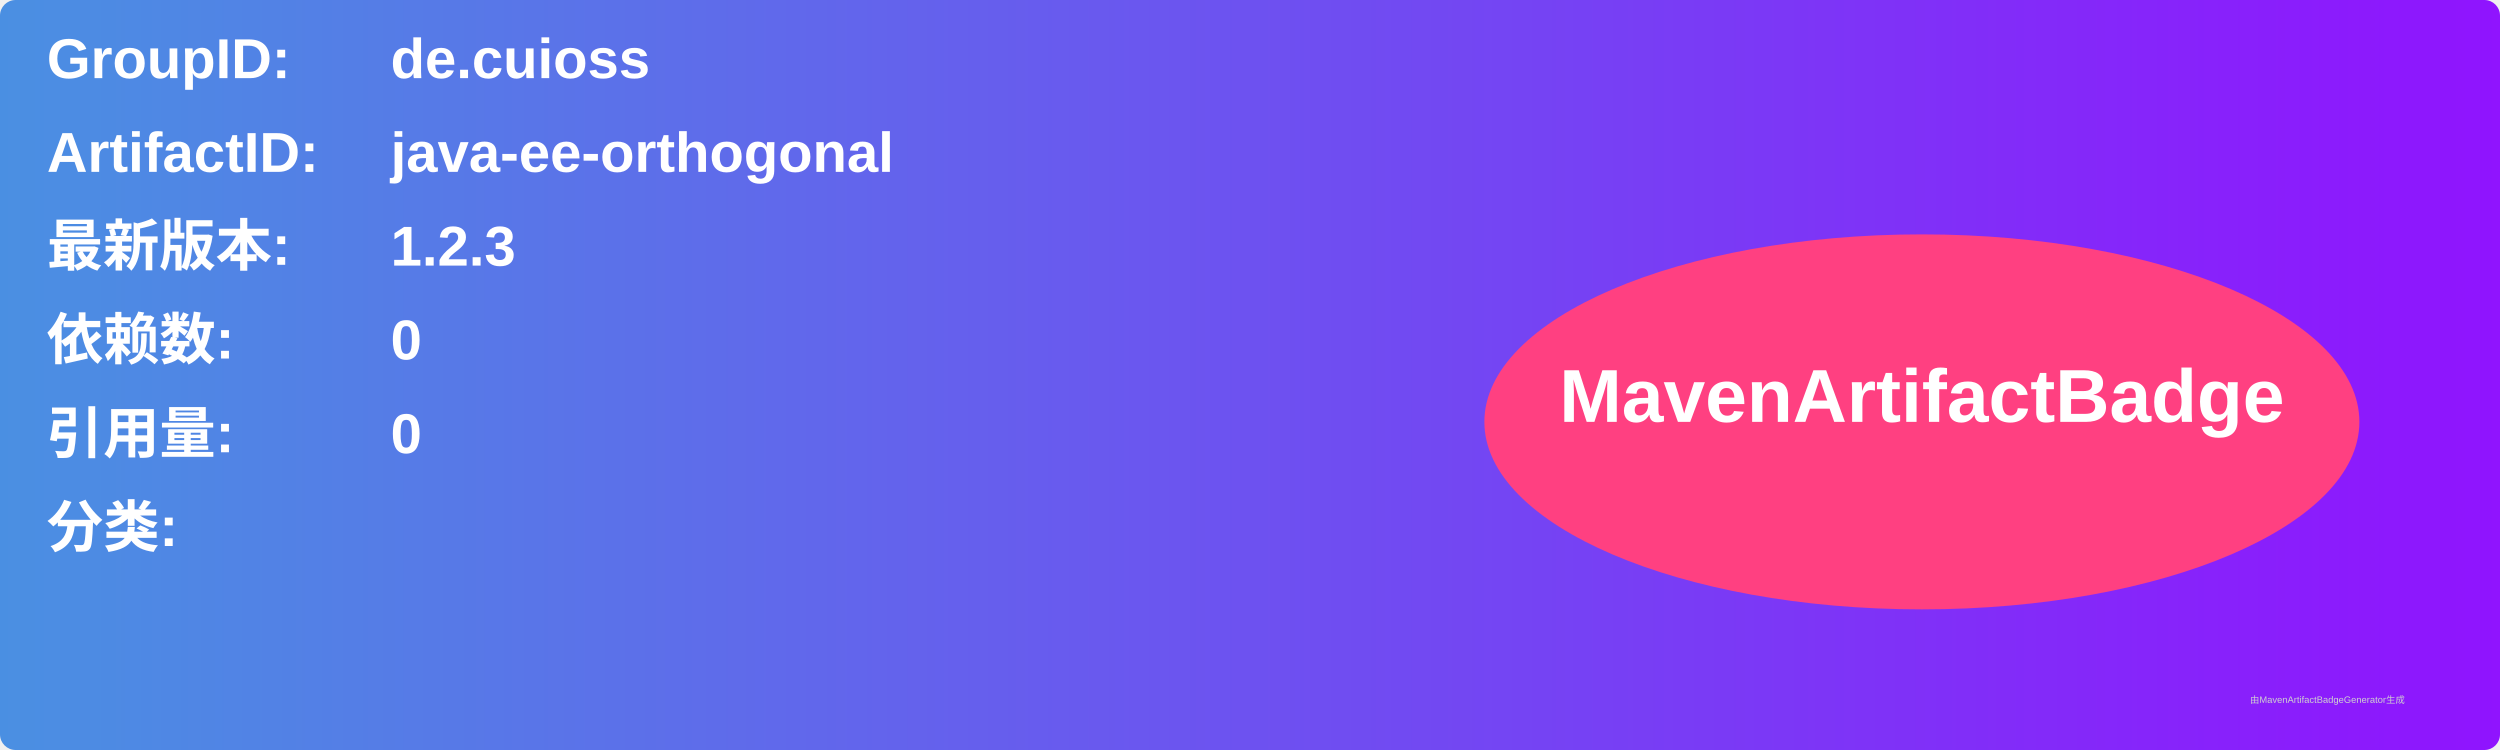
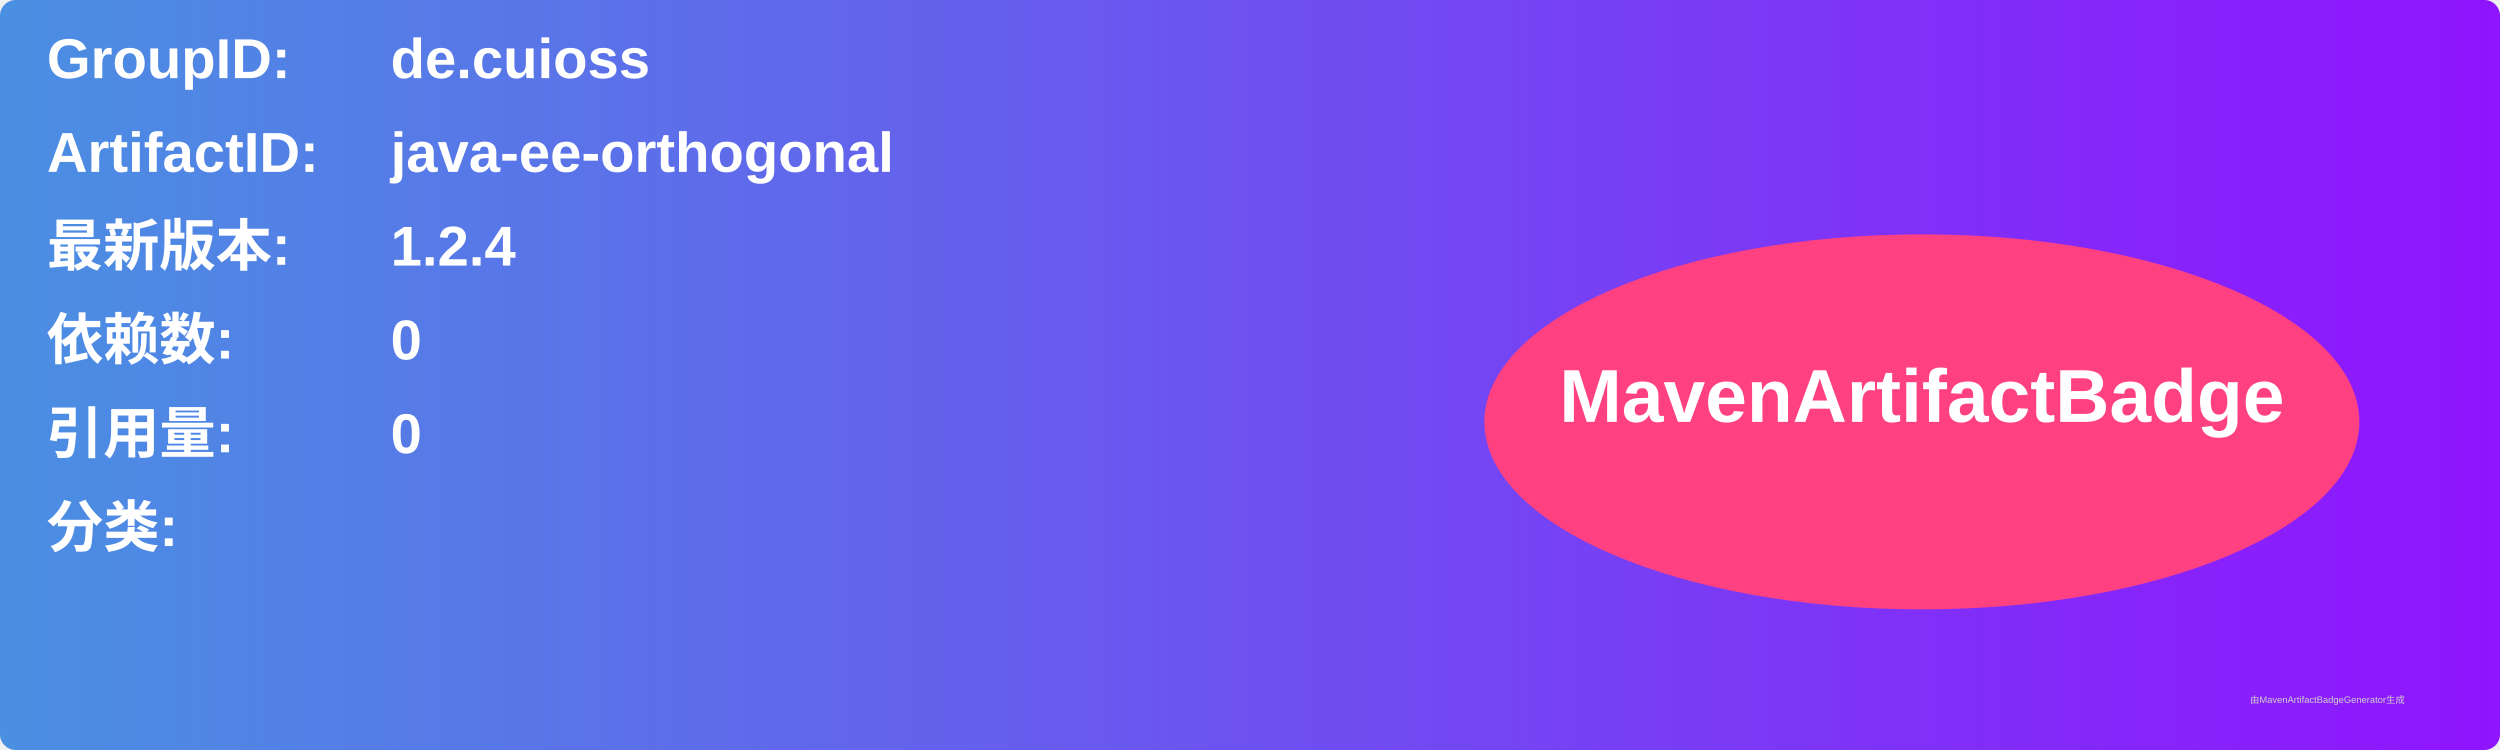
<svg xmlns="http://www.w3.org/2000/svg" width="800" height="240" viewBox="0 0 800 240">
  <linearGradient id="grad" x1="0%" y1="0%" x2="100%" y2="0%">
    <stop offset="0%" stop-color="#4a90e2" />
    <stop offset="100%" stop-color="#9013fe" />
  </linearGradient>
  <rect width="100%" height="100%" rx="5" ry="5" fill="url(#grad)" />
  <g transform="translate(15, 15)">
    <text x="0" y="10" font-family="Arial" font-size="18" fill="white" font-weight="bold" width="260">GroupID:</text>
    <text x="110" y="10" font-family="Arial" font-size="18" fill="white" font-weight="bold" width="460">de.cuioss</text>
    <text x="0" y="40" font-family="Arial" font-size="18" fill="white" font-weight="bold" width="260">ArtifactID:</text>
    <text x="110" y="40" font-family="Arial" font-size="18" fill="white" font-weight="bold" width="460">java-ee-orthogonal</text>
    <text x="0" y="70" font-family="Arial" font-size="18" fill="white" font-weight="bold">最新版本:</text>
    <text x="110" y="70" font-family="Arial" font-size="18" fill="white" font-weight="bold">
-       <tspan font-weight="bold">1.2.3</tspan>
+       <tspan font-weight="bold">1.2.4</tspan>
    </text>
    <text x="0" y="100" font-family="Arial" font-size="18" fill="white" font-weight="bold">依赖数: </text>
    <text x="110" y="100" font-family="Arial" font-size="18" fill="white">
      <tspan font-weight="bold">0</tspan>
    </text>
    <text x="0" y="130" font-family="Arial" font-size="18" fill="white" font-weight="bold">引用量: </text>
    <text x="110" y="130" font-family="Arial" font-size="18" fill="white">
      <tspan font-weight="bold">0</tspan>
    </text>
    <text x="0" y="160" font-family="Arial" font-size="18" fill="white" font-weight="bold">分类:</text>
    <text x="10" y="190" font-family="Arial" font-size="10" fill="white">
      <tspan font-weight="bold" />
    </text>
    <ellipse cx="600" cy="120" rx="140" ry="60" fill="#ff4081" />
    <text x="600" y="120" text-anchor="middle" font-family="Arial" font-size="24" fill="white" font-weight="bold">MavenArtifactBadge</text>
  </g>
  <text x="720" y="225" font-family="Arial" font-size="3" fill="#d0d0d0">由MavenArtifactBadgeGenerator生成</text>
</svg>
